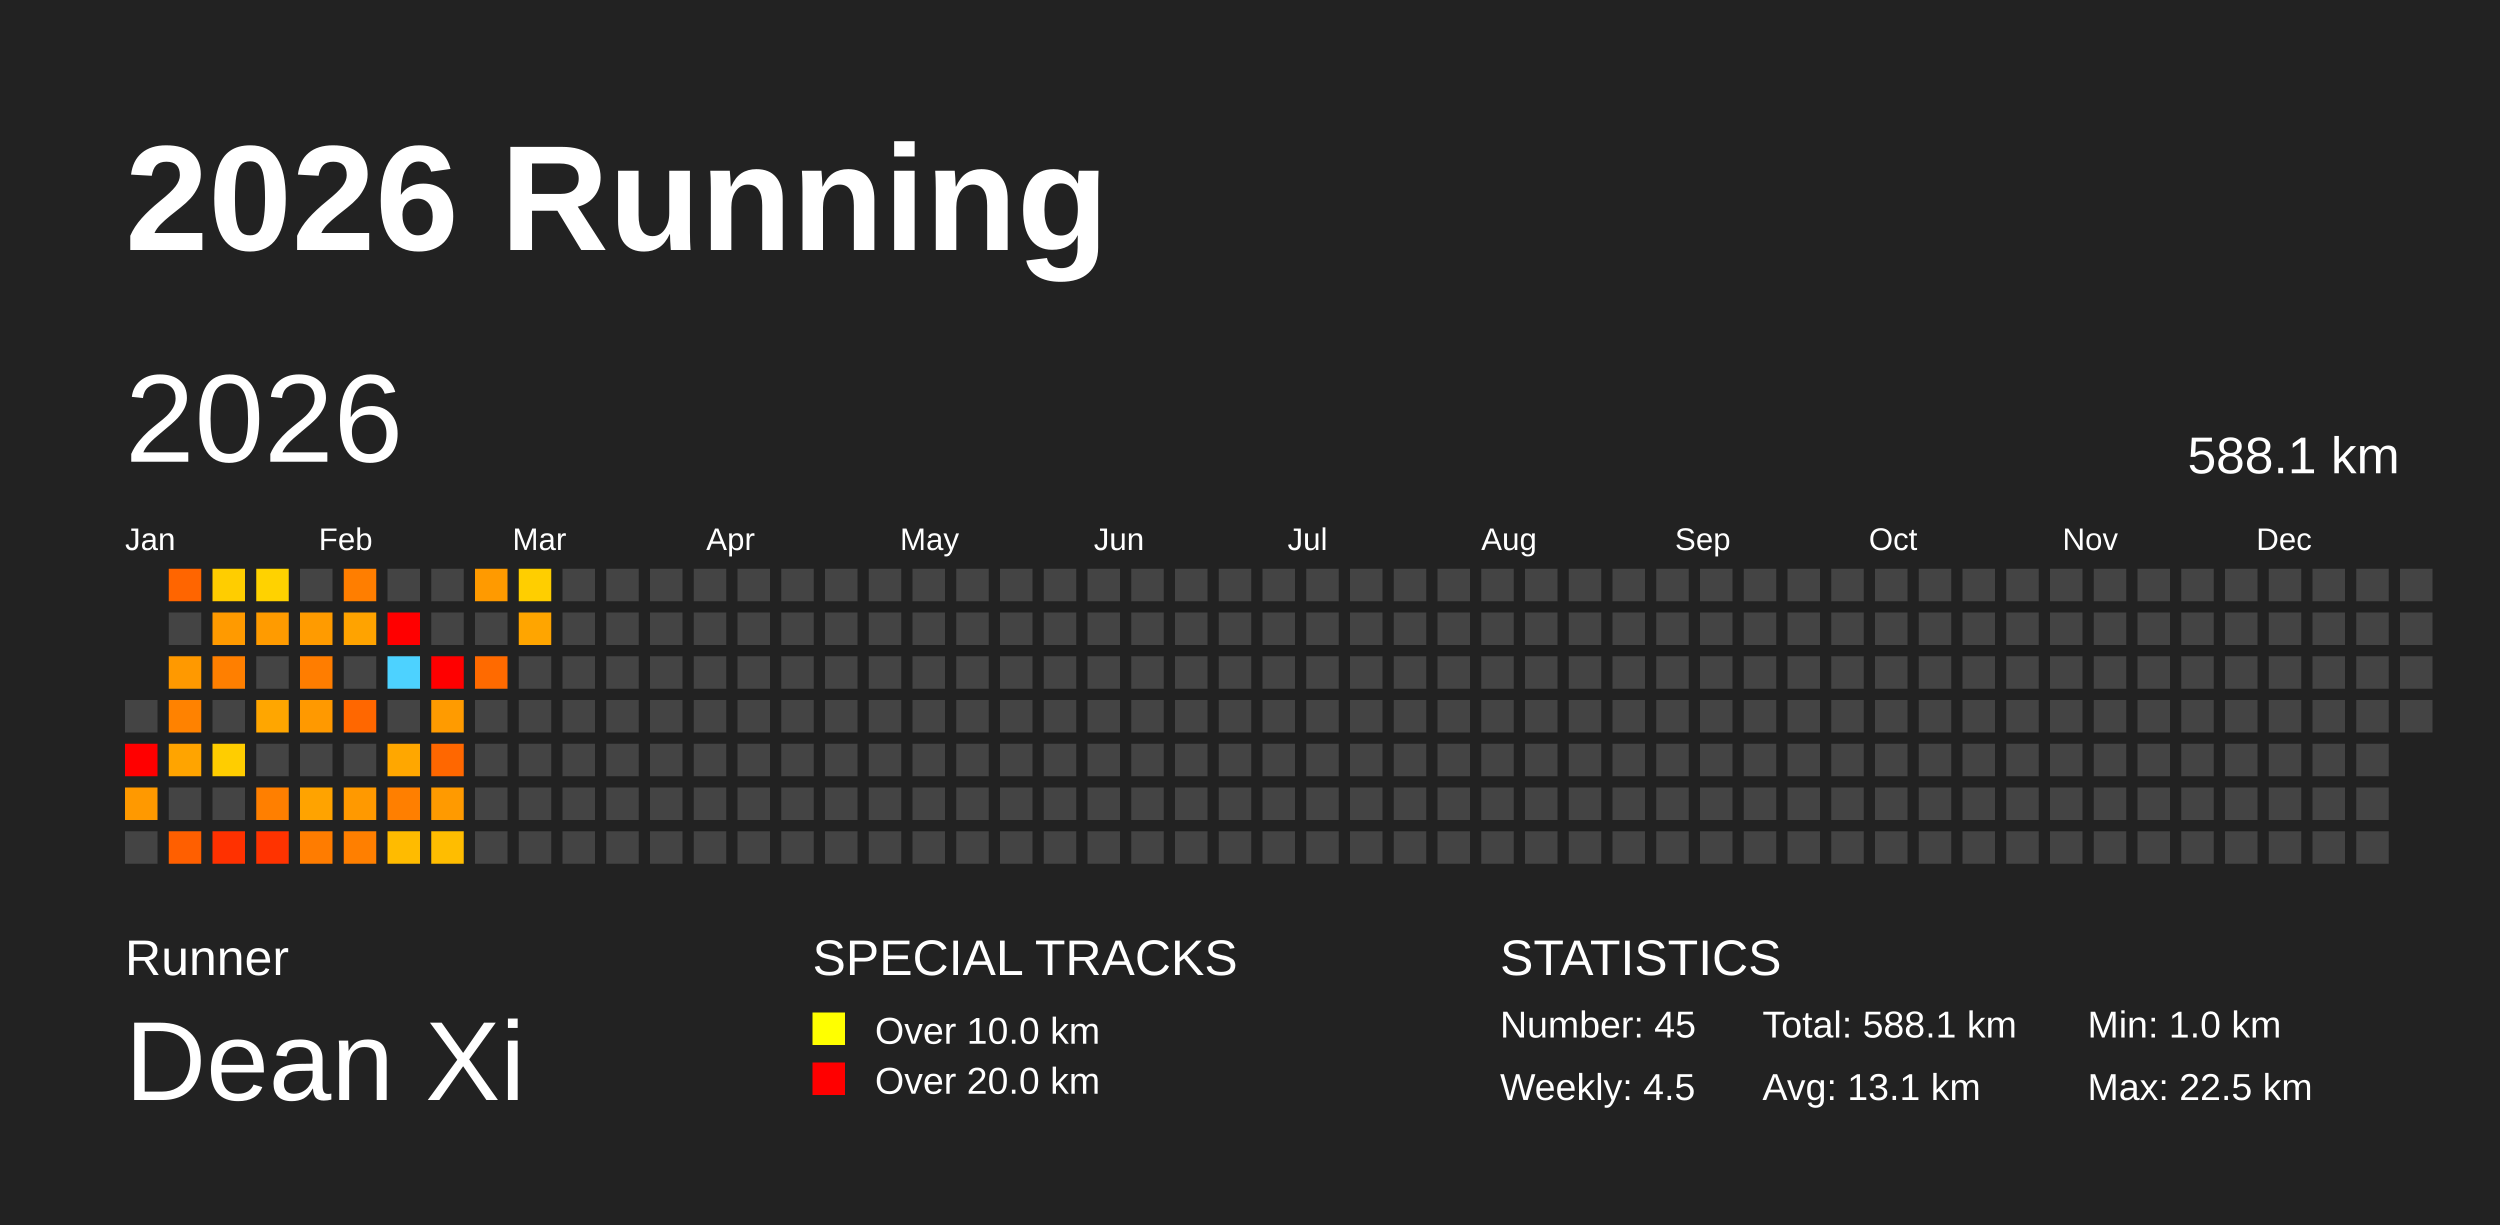
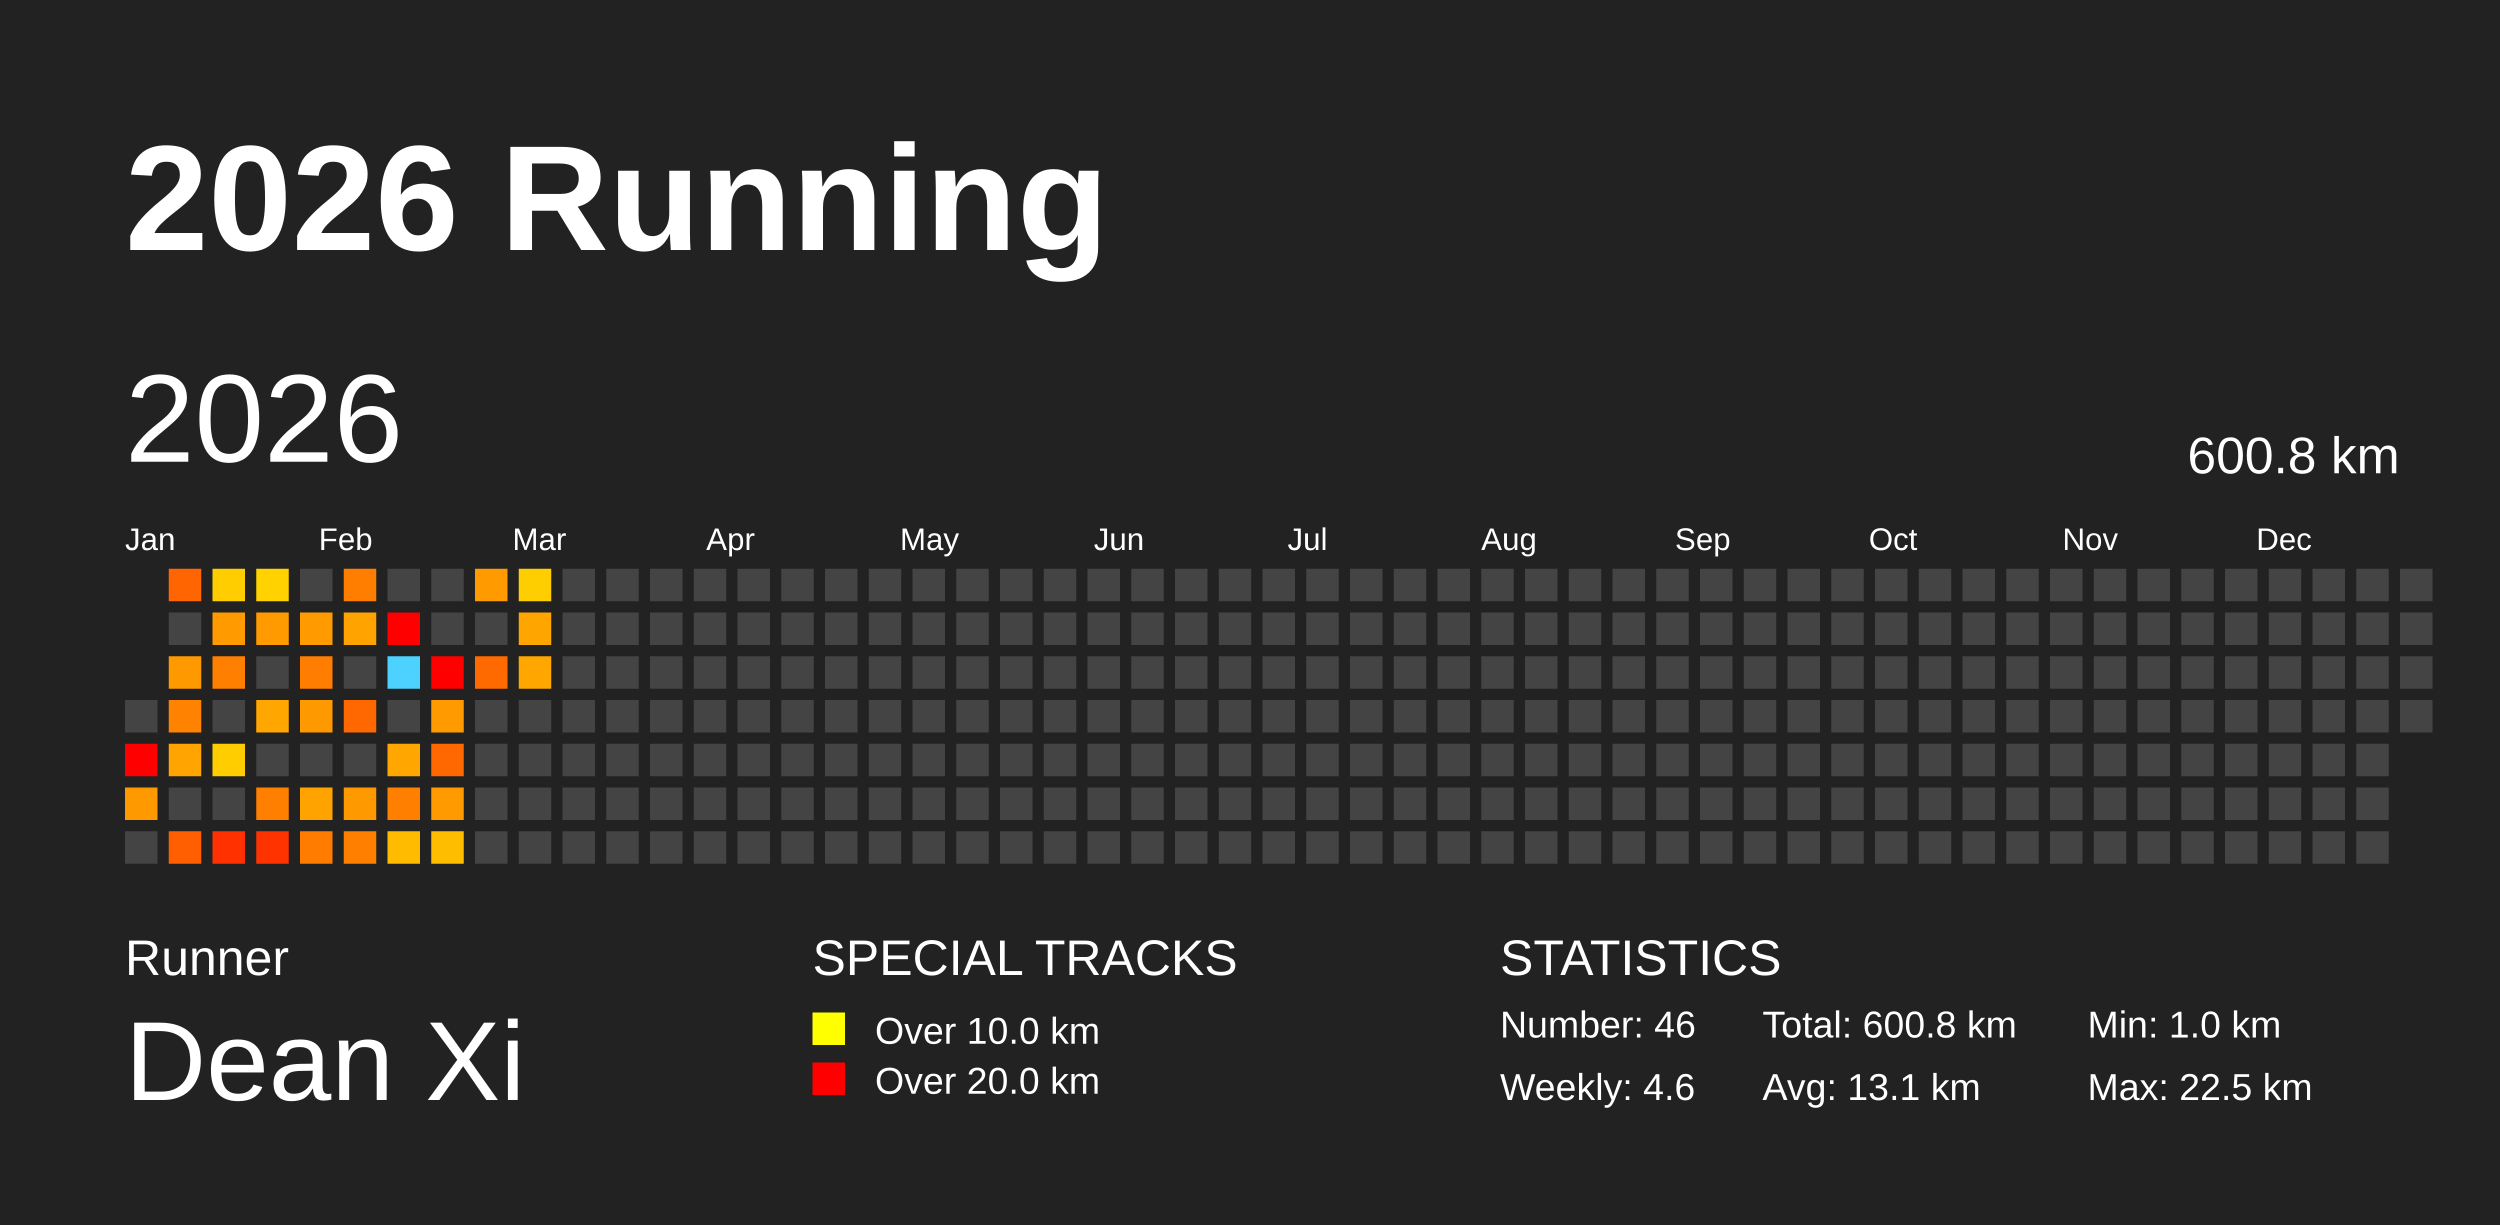
<svg xmlns="http://www.w3.org/2000/svg" baseProfile="full" height="98mm" version="1.1" viewBox="0,0,200,98" width="200mm">
  <defs />
  <rect fill="#222222" height="98" width="200" x="0" y="0" />
  <text fill="#FFFFFF" style="font-size:12px; font-family:Arial; font-weight:bold;" x="10" y="20">2026 Running</text>
  <text fill="#FFFFFF" style="font-size:4px; font-family:Arial" x="10" y="78">Runner</text>
  <text fill="#FFFFFF" style="font-size:9px; font-family:Arial" x="10" y="88">Dean Xi</text>
  <text fill="#FFFFFF" style="font-size:4px; font-family:Arial" x="65" y="78">SPECIAL TRACKS</text>
  <rect fill="yellow" height="2.6" width="2.6" x="65" y="81" />
  <text fill="#FFFFFF" style="font-size:3px; font-family:Arial" x="70" y="83.5">Over 10.0 km</text>
  <rect fill="red" height="2.6" width="2.6" x="65" y="85" />
  <text fill="#FFFFFF" style="font-size:3px; font-family:Arial" x="70" y="87.5">Over 20.0 km</text>
  <text fill="#FFFFFF" style="font-size:4px; font-family:Arial" x="120" y="78">STATISTICS</text>
-   <text fill="#FFFFFF" style="font-size:3px; font-family:Arial" x="120" y="83">Number: 45</text>
-   <text fill="#FFFFFF" style="font-size:3px; font-family:Arial" x="120" y="88">Weekly: 4.5</text>
-   <text fill="#FFFFFF" style="font-size:3px; font-family:Arial" x="141" y="83">Total: 588.1 km</text>
+   <text fill="#FFFFFF" style="font-size:3px; font-family:Arial" x="120" y="83">Number: 46</text>
+   <text fill="#FFFFFF" style="font-size:3px; font-family:Arial" x="120" y="88">Weekly: 4.6</text>
+   <text fill="#FFFFFF" style="font-size:3px; font-family:Arial" x="141" y="83">Total: 600.8 km</text>
  <text fill="#FFFFFF" style="font-size:3px; font-family:Arial" x="141" y="88">Avg: 13.1 km</text>
  <text fill="#FFFFFF" style="font-size:3px; font-family:Arial" x="167" y="83">Min: 1.0 km</text>
  <text fill="#FFFFFF" style="font-size:3px; font-family:Arial" x="167" y="88">Max: 22.5 km</text>
  <text dominant-baseline="hanging" fill="#FFFFFF" style="font-size:10.0px; font-family:Arial;" x="10" y="30">2026</text>
-   <text dominant-baseline="hanging" fill="#FFFFFF" style="font-size:4.125px; font-family:Arial;" x="175" y="35">588.1 km</text>
+   <text dominant-baseline="hanging" fill="#FFFFFF" style="font-size:4.125px; font-family:Arial;" x="175" y="35">600.8 km</text>
  <text fill="#FFFFFF" style="font-size:2.5px; font-family:Arial" x="10.0" y="44">Jan</text>
  <text fill="#FFFFFF" style="font-size:2.5px; font-family:Arial" x="25.5" y="44">Feb</text>
  <text fill="#FFFFFF" style="font-size:2.5px; font-family:Arial" x="41.0" y="44">Mar</text>
  <text fill="#FFFFFF" style="font-size:2.5px; font-family:Arial" x="56.5" y="44">Apr</text>
  <text fill="#FFFFFF" style="font-size:2.5px; font-family:Arial" x="72.0" y="44">May</text>
  <text fill="#FFFFFF" style="font-size:2.5px; font-family:Arial" x="87.5" y="44">Jun</text>
  <text fill="#FFFFFF" style="font-size:2.5px; font-family:Arial" x="103.0" y="44">Jul</text>
  <text fill="#FFFFFF" style="font-size:2.5px; font-family:Arial" x="118.5" y="44">Aug</text>
  <text fill="#FFFFFF" style="font-size:2.5px; font-family:Arial" x="134.0" y="44">Sep</text>
  <text fill="#FFFFFF" style="font-size:2.5px; font-family:Arial" x="149.5" y="44">Oct</text>
  <text fill="#FFFFFF" style="font-size:2.5px; font-family:Arial" x="165.0" y="44">Nov</text>
  <text fill="#FFFFFF" style="font-size:2.5px; font-family:Arial" x="180.5" y="44">Dec</text>
  <rect fill="#444444" height="2.6" width="2.6" x="10.0" y="56.0" />
  <rect fill="red" height="2.6" width="2.6" x="10.0" y="59.5" />
  <rect fill="#ff9900" height="2.6" width="2.6" x="10.0" y="63.0" />
  <rect fill="#444444" height="2.6" width="2.6" x="10.0" y="66.5" />
  <rect fill="#ff6500" height="2.6" width="2.6" x="13.5" y="45.5" />
  <rect fill="#444444" height="2.6" width="2.6" x="13.5" y="49.0" />
  <rect fill="#ff9900" height="2.6" width="2.6" x="13.5" y="52.5" />
  <rect fill="#ff8200" height="2.6" width="2.6" x="13.5" y="56.0" />
  <rect fill="#ffa400" height="2.6" width="2.6" x="13.5" y="59.5" />
  <rect fill="#444444" height="2.6" width="2.6" x="13.5" y="63.0" />
  <rect fill="#ff5f00" height="2.6" width="2.6" x="13.5" y="66.5" />
  <rect fill="#ffcd00" height="2.6" width="2.6" x="17.0" y="45.5" />
  <rect fill="#ff9a00" height="2.6" width="2.6" x="17.0" y="49.0" />
  <rect fill="#ff7f00" height="2.6" width="2.6" x="17.0" y="52.5" />
  <rect fill="#444444" height="2.6" width="2.6" x="17.0" y="56.0" />
  <rect fill="#ffcd00" height="2.6" width="2.6" x="17.0" y="59.5" />
  <rect fill="#444444" height="2.6" width="2.6" x="17.0" y="63.0" />
  <rect fill="#ff3100" height="2.6" width="2.6" x="17.0" y="66.5" />
  <rect fill="#ffd200" height="2.6" width="2.6" x="20.5" y="45.5" />
  <rect fill="#ff9b00" height="2.6" width="2.6" x="20.5" y="49.0" />
  <rect fill="#444444" height="2.6" width="2.6" x="20.5" y="52.5" />
  <rect fill="#ffa600" height="2.6" width="2.6" x="20.5" y="56.0" />
  <rect fill="#444444" height="2.6" width="2.6" x="20.5" y="59.5" />
  <rect fill="#ff7f00" height="2.6" width="2.6" x="20.5" y="63.0" />
  <rect fill="#ff3300" height="2.6" width="2.6" x="20.5" y="66.5" />
  <rect fill="#444444" height="2.6" width="2.6" x="24.0" y="45.5" />
  <rect fill="#ff9b00" height="2.6" width="2.6" x="24.0" y="49.0" />
  <rect fill="#ff7d00" height="2.6" width="2.6" x="24.0" y="52.5" />
  <rect fill="#ff9900" height="2.6" width="2.6" x="24.0" y="56.0" />
  <rect fill="#444444" height="2.6" width="2.6" x="24.0" y="59.5" />
  <rect fill="#ffa300" height="2.6" width="2.6" x="24.0" y="63.0" />
  <rect fill="#ff7c00" height="2.6" width="2.6" x="24.0" y="66.5" />
  <rect fill="#ff7e00" height="2.6" width="2.6" x="27.5" y="45.5" />
  <rect fill="#ffa300" height="2.6" width="2.6" x="27.5" y="49.0" />
  <rect fill="#444444" height="2.6" width="2.6" x="27.5" y="52.5" />
  <rect fill="#ff6700" height="2.6" width="2.6" x="27.5" y="56.0" />
  <rect fill="#444444" height="2.6" width="2.6" x="27.5" y="59.5" />
  <rect fill="#ff9900" height="2.6" width="2.6" x="27.5" y="63.0" />
  <rect fill="#ff7f00" height="2.6" width="2.6" x="27.5" y="66.5" />
  <rect fill="#444444" height="2.6" width="2.6" x="31.0" y="45.5" />
  <rect fill="red" height="2.6" width="2.6" x="31.0" y="49.0" />
  <rect fill="#4dd2ff" height="2.6" width="2.6" x="31.0" y="52.5" />
  <rect fill="#444444" height="2.6" width="2.6" x="31.0" y="56.0" />
  <rect fill="#ffa700" height="2.6" width="2.6" x="31.0" y="59.5" />
  <rect fill="#ff7f00" height="2.6" width="2.6" x="31.0" y="63.0" />
  <rect fill="#ffbb00" height="2.6" width="2.6" x="31.0" y="66.5" />
  <rect fill="#444444" height="2.6" width="2.6" x="34.5" y="45.5" />
  <rect fill="#444444" height="2.6" width="2.6" x="34.5" y="49.0" />
  <rect fill="red" height="2.6" width="2.6" x="34.5" y="52.5" />
  <rect fill="#ff9b00" height="2.6" width="2.6" x="34.5" y="56.0" />
  <rect fill="#ff6700" height="2.6" width="2.6" x="34.5" y="59.5" />
  <rect fill="#ff9a00" height="2.6" width="2.6" x="34.5" y="63.0" />
  <rect fill="#ffbd00" height="2.6" width="2.6" x="34.5" y="66.5" />
  <rect fill="#ff9a00" height="2.6" width="2.6" x="38.0" y="45.5" />
  <rect fill="#444444" height="2.6" width="2.6" x="38.0" y="49.0" />
  <rect fill="#ff6a00" height="2.6" width="2.6" x="38.0" y="52.5" />
  <rect fill="#444444" height="2.6" width="2.6" x="38.0" y="56.0" />
  <rect fill="#444444" height="2.6" width="2.6" x="38.0" y="59.5" />
  <rect fill="#444444" height="2.6" width="2.6" x="38.0" y="63.0" />
  <rect fill="#444444" height="2.6" width="2.6" x="38.0" y="66.5" />
  <rect fill="#ffce00" height="2.6" width="2.6" x="41.5" y="45.5" />
  <rect fill="#ffa500" height="2.6" width="2.6" x="41.5" y="49.0" />
-   <rect fill="#444444" height="2.6" width="2.6" x="41.5" y="52.5" />
+   <rect fill="#ffa700" height="2.6" width="2.6" x="41.5" y="52.5" />
  <rect fill="#444444" height="2.6" width="2.6" x="41.5" y="56.0" />
  <rect fill="#444444" height="2.6" width="2.6" x="41.5" y="59.5" />
  <rect fill="#444444" height="2.6" width="2.6" x="41.5" y="63.0" />
  <rect fill="#444444" height="2.6" width="2.6" x="41.5" y="66.5" />
  <rect fill="#444444" height="2.6" width="2.6" x="45.0" y="45.5" />
  <rect fill="#444444" height="2.6" width="2.6" x="45.0" y="49.0" />
  <rect fill="#444444" height="2.6" width="2.6" x="45.0" y="52.5" />
  <rect fill="#444444" height="2.6" width="2.6" x="45.0" y="56.0" />
  <rect fill="#444444" height="2.6" width="2.6" x="45.0" y="59.5" />
  <rect fill="#444444" height="2.6" width="2.6" x="45.0" y="63.0" />
  <rect fill="#444444" height="2.6" width="2.6" x="45.0" y="66.5" />
  <rect fill="#444444" height="2.6" width="2.6" x="48.5" y="45.5" />
  <rect fill="#444444" height="2.6" width="2.6" x="48.5" y="49.0" />
  <rect fill="#444444" height="2.6" width="2.6" x="48.5" y="52.5" />
  <rect fill="#444444" height="2.6" width="2.6" x="48.5" y="56.0" />
  <rect fill="#444444" height="2.6" width="2.6" x="48.5" y="59.5" />
  <rect fill="#444444" height="2.6" width="2.6" x="48.5" y="63.0" />
  <rect fill="#444444" height="2.6" width="2.6" x="48.5" y="66.5" />
  <rect fill="#444444" height="2.6" width="2.6" x="52.0" y="45.5" />
  <rect fill="#444444" height="2.6" width="2.6" x="52.0" y="49.0" />
  <rect fill="#444444" height="2.6" width="2.6" x="52.0" y="52.5" />
  <rect fill="#444444" height="2.6" width="2.6" x="52.0" y="56.0" />
  <rect fill="#444444" height="2.6" width="2.6" x="52.0" y="59.5" />
  <rect fill="#444444" height="2.6" width="2.6" x="52.0" y="63.0" />
  <rect fill="#444444" height="2.6" width="2.6" x="52.0" y="66.5" />
  <rect fill="#444444" height="2.6" width="2.6" x="55.5" y="45.5" />
  <rect fill="#444444" height="2.6" width="2.6" x="55.5" y="49.0" />
  <rect fill="#444444" height="2.6" width="2.6" x="55.5" y="52.5" />
  <rect fill="#444444" height="2.6" width="2.6" x="55.5" y="56.0" />
  <rect fill="#444444" height="2.6" width="2.6" x="55.5" y="59.5" />
  <rect fill="#444444" height="2.6" width="2.6" x="55.5" y="63.0" />
  <rect fill="#444444" height="2.6" width="2.6" x="55.5" y="66.5" />
  <rect fill="#444444" height="2.6" width="2.6" x="59.0" y="45.5" />
  <rect fill="#444444" height="2.6" width="2.6" x="59.0" y="49.0" />
  <rect fill="#444444" height="2.6" width="2.6" x="59.0" y="52.5" />
  <rect fill="#444444" height="2.6" width="2.6" x="59.0" y="56.0" />
  <rect fill="#444444" height="2.6" width="2.6" x="59.0" y="59.5" />
  <rect fill="#444444" height="2.6" width="2.6" x="59.0" y="63.0" />
  <rect fill="#444444" height="2.6" width="2.6" x="59.0" y="66.5" />
  <rect fill="#444444" height="2.6" width="2.6" x="62.5" y="45.5" />
  <rect fill="#444444" height="2.6" width="2.6" x="62.5" y="49.0" />
  <rect fill="#444444" height="2.6" width="2.6" x="62.5" y="52.5" />
  <rect fill="#444444" height="2.6" width="2.6" x="62.5" y="56.0" />
  <rect fill="#444444" height="2.6" width="2.6" x="62.5" y="59.5" />
  <rect fill="#444444" height="2.6" width="2.6" x="62.5" y="63.0" />
  <rect fill="#444444" height="2.6" width="2.6" x="62.5" y="66.5" />
  <rect fill="#444444" height="2.6" width="2.6" x="66.0" y="45.5" />
  <rect fill="#444444" height="2.6" width="2.6" x="66.0" y="49.0" />
  <rect fill="#444444" height="2.6" width="2.6" x="66.0" y="52.5" />
  <rect fill="#444444" height="2.6" width="2.6" x="66.0" y="56.0" />
  <rect fill="#444444" height="2.6" width="2.6" x="66.0" y="59.5" />
  <rect fill="#444444" height="2.6" width="2.6" x="66.0" y="63.0" />
  <rect fill="#444444" height="2.6" width="2.6" x="66.0" y="66.5" />
  <rect fill="#444444" height="2.6" width="2.6" x="69.5" y="45.5" />
  <rect fill="#444444" height="2.6" width="2.6" x="69.5" y="49.0" />
  <rect fill="#444444" height="2.6" width="2.6" x="69.5" y="52.5" />
  <rect fill="#444444" height="2.6" width="2.6" x="69.5" y="56.0" />
  <rect fill="#444444" height="2.6" width="2.6" x="69.5" y="59.5" />
  <rect fill="#444444" height="2.6" width="2.6" x="69.5" y="63.0" />
  <rect fill="#444444" height="2.6" width="2.6" x="69.5" y="66.5" />
  <rect fill="#444444" height="2.6" width="2.6" x="73.0" y="45.5" />
  <rect fill="#444444" height="2.6" width="2.6" x="73.0" y="49.0" />
  <rect fill="#444444" height="2.6" width="2.6" x="73.0" y="52.5" />
  <rect fill="#444444" height="2.6" width="2.6" x="73.0" y="56.0" />
  <rect fill="#444444" height="2.6" width="2.6" x="73.0" y="59.5" />
  <rect fill="#444444" height="2.6" width="2.6" x="73.0" y="63.0" />
  <rect fill="#444444" height="2.6" width="2.6" x="73.0" y="66.5" />
  <rect fill="#444444" height="2.6" width="2.6" x="76.5" y="45.5" />
  <rect fill="#444444" height="2.6" width="2.6" x="76.5" y="49.0" />
  <rect fill="#444444" height="2.6" width="2.6" x="76.5" y="52.5" />
  <rect fill="#444444" height="2.6" width="2.6" x="76.5" y="56.0" />
  <rect fill="#444444" height="2.6" width="2.6" x="76.5" y="59.5" />
  <rect fill="#444444" height="2.6" width="2.6" x="76.5" y="63.0" />
  <rect fill="#444444" height="2.6" width="2.6" x="76.5" y="66.5" />
  <rect fill="#444444" height="2.6" width="2.6" x="80.0" y="45.5" />
  <rect fill="#444444" height="2.6" width="2.6" x="80.0" y="49.0" />
  <rect fill="#444444" height="2.6" width="2.6" x="80.0" y="52.5" />
  <rect fill="#444444" height="2.6" width="2.6" x="80.0" y="56.0" />
  <rect fill="#444444" height="2.6" width="2.6" x="80.0" y="59.5" />
  <rect fill="#444444" height="2.6" width="2.6" x="80.0" y="63.0" />
  <rect fill="#444444" height="2.6" width="2.6" x="80.0" y="66.5" />
  <rect fill="#444444" height="2.6" width="2.6" x="83.5" y="45.5" />
  <rect fill="#444444" height="2.6" width="2.6" x="83.5" y="49.0" />
  <rect fill="#444444" height="2.6" width="2.6" x="83.5" y="52.5" />
  <rect fill="#444444" height="2.6" width="2.6" x="83.5" y="56.0" />
  <rect fill="#444444" height="2.6" width="2.6" x="83.5" y="59.5" />
  <rect fill="#444444" height="2.6" width="2.6" x="83.5" y="63.0" />
  <rect fill="#444444" height="2.6" width="2.6" x="83.5" y="66.5" />
  <rect fill="#444444" height="2.6" width="2.6" x="87.0" y="45.5" />
  <rect fill="#444444" height="2.6" width="2.6" x="87.0" y="49.0" />
  <rect fill="#444444" height="2.6" width="2.6" x="87.0" y="52.5" />
  <rect fill="#444444" height="2.6" width="2.6" x="87.0" y="56.0" />
  <rect fill="#444444" height="2.6" width="2.6" x="87.0" y="59.5" />
  <rect fill="#444444" height="2.6" width="2.6" x="87.0" y="63.0" />
  <rect fill="#444444" height="2.6" width="2.6" x="87.0" y="66.5" />
  <rect fill="#444444" height="2.6" width="2.6" x="90.5" y="45.5" />
  <rect fill="#444444" height="2.6" width="2.6" x="90.5" y="49.0" />
  <rect fill="#444444" height="2.6" width="2.6" x="90.5" y="52.5" />
  <rect fill="#444444" height="2.6" width="2.6" x="90.5" y="56.0" />
  <rect fill="#444444" height="2.6" width="2.6" x="90.5" y="59.5" />
  <rect fill="#444444" height="2.6" width="2.6" x="90.5" y="63.0" />
  <rect fill="#444444" height="2.6" width="2.6" x="90.5" y="66.5" />
  <rect fill="#444444" height="2.6" width="2.6" x="94.0" y="45.5" />
  <rect fill="#444444" height="2.6" width="2.6" x="94.0" y="49.0" />
  <rect fill="#444444" height="2.6" width="2.6" x="94.0" y="52.5" />
  <rect fill="#444444" height="2.6" width="2.6" x="94.0" y="56.0" />
  <rect fill="#444444" height="2.6" width="2.6" x="94.0" y="59.5" />
  <rect fill="#444444" height="2.6" width="2.6" x="94.0" y="63.0" />
  <rect fill="#444444" height="2.6" width="2.6" x="94.0" y="66.5" />
  <rect fill="#444444" height="2.6" width="2.6" x="97.5" y="45.5" />
  <rect fill="#444444" height="2.6" width="2.6" x="97.5" y="49.0" />
  <rect fill="#444444" height="2.6" width="2.6" x="97.5" y="52.5" />
  <rect fill="#444444" height="2.6" width="2.6" x="97.5" y="56.0" />
  <rect fill="#444444" height="2.6" width="2.6" x="97.5" y="59.5" />
  <rect fill="#444444" height="2.6" width="2.6" x="97.5" y="63.0" />
  <rect fill="#444444" height="2.6" width="2.6" x="97.5" y="66.5" />
  <rect fill="#444444" height="2.6" width="2.6" x="101.0" y="45.5" />
  <rect fill="#444444" height="2.6" width="2.6" x="101.0" y="49.0" />
  <rect fill="#444444" height="2.6" width="2.6" x="101.0" y="52.5" />
  <rect fill="#444444" height="2.6" width="2.6" x="101.0" y="56.0" />
  <rect fill="#444444" height="2.6" width="2.6" x="101.0" y="59.5" />
  <rect fill="#444444" height="2.6" width="2.6" x="101.0" y="63.0" />
  <rect fill="#444444" height="2.6" width="2.6" x="101.0" y="66.5" />
  <rect fill="#444444" height="2.6" width="2.6" x="104.5" y="45.5" />
  <rect fill="#444444" height="2.6" width="2.6" x="104.5" y="49.0" />
  <rect fill="#444444" height="2.6" width="2.6" x="104.5" y="52.5" />
  <rect fill="#444444" height="2.6" width="2.6" x="104.5" y="56.0" />
  <rect fill="#444444" height="2.6" width="2.6" x="104.5" y="59.5" />
  <rect fill="#444444" height="2.6" width="2.6" x="104.5" y="63.0" />
  <rect fill="#444444" height="2.6" width="2.6" x="104.5" y="66.5" />
  <rect fill="#444444" height="2.6" width="2.6" x="108.0" y="45.5" />
  <rect fill="#444444" height="2.6" width="2.6" x="108.0" y="49.0" />
  <rect fill="#444444" height="2.6" width="2.6" x="108.0" y="52.5" />
  <rect fill="#444444" height="2.6" width="2.6" x="108.0" y="56.0" />
  <rect fill="#444444" height="2.6" width="2.6" x="108.0" y="59.5" />
  <rect fill="#444444" height="2.6" width="2.6" x="108.0" y="63.0" />
  <rect fill="#444444" height="2.6" width="2.6" x="108.0" y="66.5" />
  <rect fill="#444444" height="2.6" width="2.6" x="111.5" y="45.5" />
  <rect fill="#444444" height="2.6" width="2.6" x="111.5" y="49.0" />
  <rect fill="#444444" height="2.6" width="2.6" x="111.5" y="52.5" />
  <rect fill="#444444" height="2.6" width="2.6" x="111.5" y="56.0" />
  <rect fill="#444444" height="2.6" width="2.6" x="111.5" y="59.5" />
  <rect fill="#444444" height="2.6" width="2.6" x="111.5" y="63.0" />
  <rect fill="#444444" height="2.6" width="2.6" x="111.5" y="66.5" />
  <rect fill="#444444" height="2.6" width="2.6" x="115.0" y="45.5" />
  <rect fill="#444444" height="2.6" width="2.6" x="115.0" y="49.0" />
  <rect fill="#444444" height="2.6" width="2.6" x="115.0" y="52.5" />
  <rect fill="#444444" height="2.6" width="2.6" x="115.0" y="56.0" />
  <rect fill="#444444" height="2.6" width="2.6" x="115.0" y="59.5" />
  <rect fill="#444444" height="2.6" width="2.6" x="115.0" y="63.0" />
  <rect fill="#444444" height="2.6" width="2.6" x="115.0" y="66.5" />
  <rect fill="#444444" height="2.6" width="2.6" x="118.5" y="45.5" />
  <rect fill="#444444" height="2.6" width="2.6" x="118.5" y="49.0" />
  <rect fill="#444444" height="2.6" width="2.6" x="118.5" y="52.5" />
  <rect fill="#444444" height="2.6" width="2.6" x="118.5" y="56.0" />
  <rect fill="#444444" height="2.6" width="2.6" x="118.5" y="59.5" />
  <rect fill="#444444" height="2.6" width="2.6" x="118.5" y="63.0" />
  <rect fill="#444444" height="2.6" width="2.6" x="118.5" y="66.5" />
  <rect fill="#444444" height="2.6" width="2.6" x="122.0" y="45.5" />
  <rect fill="#444444" height="2.6" width="2.6" x="122.0" y="49.0" />
  <rect fill="#444444" height="2.6" width="2.6" x="122.0" y="52.5" />
  <rect fill="#444444" height="2.6" width="2.6" x="122.0" y="56.0" />
  <rect fill="#444444" height="2.6" width="2.6" x="122.0" y="59.5" />
  <rect fill="#444444" height="2.6" width="2.6" x="122.0" y="63.0" />
  <rect fill="#444444" height="2.6" width="2.6" x="122.0" y="66.5" />
  <rect fill="#444444" height="2.6" width="2.6" x="125.5" y="45.5" />
  <rect fill="#444444" height="2.6" width="2.6" x="125.5" y="49.0" />
  <rect fill="#444444" height="2.6" width="2.6" x="125.5" y="52.5" />
  <rect fill="#444444" height="2.6" width="2.6" x="125.5" y="56.0" />
  <rect fill="#444444" height="2.6" width="2.6" x="125.5" y="59.5" />
  <rect fill="#444444" height="2.6" width="2.6" x="125.5" y="63.0" />
  <rect fill="#444444" height="2.6" width="2.6" x="125.5" y="66.5" />
  <rect fill="#444444" height="2.6" width="2.6" x="129.0" y="45.5" />
  <rect fill="#444444" height="2.6" width="2.6" x="129.0" y="49.0" />
  <rect fill="#444444" height="2.6" width="2.6" x="129.0" y="52.5" />
  <rect fill="#444444" height="2.6" width="2.6" x="129.0" y="56.0" />
  <rect fill="#444444" height="2.6" width="2.6" x="129.0" y="59.5" />
  <rect fill="#444444" height="2.6" width="2.6" x="129.0" y="63.0" />
  <rect fill="#444444" height="2.6" width="2.6" x="129.0" y="66.5" />
  <rect fill="#444444" height="2.6" width="2.6" x="132.5" y="45.5" />
  <rect fill="#444444" height="2.6" width="2.6" x="132.5" y="49.0" />
  <rect fill="#444444" height="2.6" width="2.6" x="132.5" y="52.5" />
  <rect fill="#444444" height="2.6" width="2.6" x="132.5" y="56.0" />
  <rect fill="#444444" height="2.6" width="2.6" x="132.5" y="59.5" />
  <rect fill="#444444" height="2.6" width="2.6" x="132.5" y="63.0" />
  <rect fill="#444444" height="2.6" width="2.6" x="132.5" y="66.5" />
  <rect fill="#444444" height="2.6" width="2.6" x="136.0" y="45.5" />
  <rect fill="#444444" height="2.6" width="2.6" x="136.0" y="49.0" />
  <rect fill="#444444" height="2.6" width="2.6" x="136.0" y="52.5" />
  <rect fill="#444444" height="2.6" width="2.6" x="136.0" y="56.0" />
  <rect fill="#444444" height="2.6" width="2.6" x="136.0" y="59.5" />
  <rect fill="#444444" height="2.6" width="2.6" x="136.0" y="63.0" />
  <rect fill="#444444" height="2.6" width="2.6" x="136.0" y="66.5" />
  <rect fill="#444444" height="2.6" width="2.6" x="139.5" y="45.5" />
  <rect fill="#444444" height="2.6" width="2.6" x="139.5" y="49.0" />
  <rect fill="#444444" height="2.6" width="2.6" x="139.5" y="52.5" />
  <rect fill="#444444" height="2.6" width="2.6" x="139.5" y="56.0" />
  <rect fill="#444444" height="2.6" width="2.6" x="139.5" y="59.5" />
  <rect fill="#444444" height="2.6" width="2.6" x="139.5" y="63.0" />
  <rect fill="#444444" height="2.6" width="2.6" x="139.5" y="66.5" />
  <rect fill="#444444" height="2.6" width="2.6" x="143.0" y="45.5" />
  <rect fill="#444444" height="2.6" width="2.6" x="143.0" y="49.0" />
  <rect fill="#444444" height="2.6" width="2.6" x="143.0" y="52.5" />
  <rect fill="#444444" height="2.6" width="2.6" x="143.0" y="56.0" />
  <rect fill="#444444" height="2.6" width="2.6" x="143.0" y="59.5" />
  <rect fill="#444444" height="2.6" width="2.6" x="143.0" y="63.0" />
  <rect fill="#444444" height="2.6" width="2.6" x="143.0" y="66.5" />
  <rect fill="#444444" height="2.6" width="2.6" x="146.5" y="45.5" />
  <rect fill="#444444" height="2.6" width="2.6" x="146.5" y="49.0" />
  <rect fill="#444444" height="2.6" width="2.6" x="146.5" y="52.5" />
  <rect fill="#444444" height="2.6" width="2.6" x="146.5" y="56.0" />
  <rect fill="#444444" height="2.6" width="2.6" x="146.5" y="59.5" />
  <rect fill="#444444" height="2.6" width="2.6" x="146.5" y="63.0" />
  <rect fill="#444444" height="2.6" width="2.6" x="146.5" y="66.5" />
  <rect fill="#444444" height="2.6" width="2.6" x="150.0" y="45.5" />
  <rect fill="#444444" height="2.6" width="2.6" x="150.0" y="49.0" />
  <rect fill="#444444" height="2.6" width="2.6" x="150.0" y="52.5" />
  <rect fill="#444444" height="2.6" width="2.6" x="150.0" y="56.0" />
  <rect fill="#444444" height="2.6" width="2.6" x="150.0" y="59.5" />
  <rect fill="#444444" height="2.6" width="2.6" x="150.0" y="63.0" />
  <rect fill="#444444" height="2.6" width="2.6" x="150.0" y="66.5" />
  <rect fill="#444444" height="2.6" width="2.6" x="153.5" y="45.5" />
  <rect fill="#444444" height="2.6" width="2.6" x="153.5" y="49.0" />
  <rect fill="#444444" height="2.6" width="2.6" x="153.5" y="52.5" />
  <rect fill="#444444" height="2.6" width="2.6" x="153.5" y="56.0" />
  <rect fill="#444444" height="2.6" width="2.6" x="153.5" y="59.5" />
  <rect fill="#444444" height="2.6" width="2.6" x="153.5" y="63.0" />
  <rect fill="#444444" height="2.6" width="2.6" x="153.5" y="66.5" />
  <rect fill="#444444" height="2.6" width="2.6" x="157.0" y="45.5" />
  <rect fill="#444444" height="2.6" width="2.6" x="157.0" y="49.0" />
  <rect fill="#444444" height="2.6" width="2.6" x="157.0" y="52.5" />
  <rect fill="#444444" height="2.6" width="2.6" x="157.0" y="56.0" />
  <rect fill="#444444" height="2.6" width="2.6" x="157.0" y="59.5" />
  <rect fill="#444444" height="2.6" width="2.6" x="157.0" y="63.0" />
  <rect fill="#444444" height="2.6" width="2.6" x="157.0" y="66.5" />
  <rect fill="#444444" height="2.6" width="2.6" x="160.5" y="45.5" />
  <rect fill="#444444" height="2.6" width="2.6" x="160.5" y="49.0" />
  <rect fill="#444444" height="2.6" width="2.6" x="160.5" y="52.5" />
  <rect fill="#444444" height="2.6" width="2.6" x="160.5" y="56.0" />
  <rect fill="#444444" height="2.6" width="2.6" x="160.5" y="59.5" />
  <rect fill="#444444" height="2.6" width="2.6" x="160.5" y="63.0" />
  <rect fill="#444444" height="2.6" width="2.6" x="160.5" y="66.5" />
  <rect fill="#444444" height="2.6" width="2.6" x="164.0" y="45.5" />
  <rect fill="#444444" height="2.6" width="2.6" x="164.0" y="49.0" />
  <rect fill="#444444" height="2.6" width="2.6" x="164.0" y="52.5" />
  <rect fill="#444444" height="2.6" width="2.6" x="164.0" y="56.0" />
  <rect fill="#444444" height="2.6" width="2.6" x="164.0" y="59.5" />
  <rect fill="#444444" height="2.6" width="2.6" x="164.0" y="63.0" />
  <rect fill="#444444" height="2.6" width="2.6" x="164.0" y="66.5" />
  <rect fill="#444444" height="2.6" width="2.6" x="167.5" y="45.5" />
  <rect fill="#444444" height="2.6" width="2.6" x="167.5" y="49.0" />
  <rect fill="#444444" height="2.6" width="2.6" x="167.5" y="52.5" />
  <rect fill="#444444" height="2.6" width="2.6" x="167.5" y="56.0" />
  <rect fill="#444444" height="2.6" width="2.6" x="167.5" y="59.5" />
  <rect fill="#444444" height="2.6" width="2.6" x="167.5" y="63.0" />
  <rect fill="#444444" height="2.6" width="2.6" x="167.5" y="66.5" />
  <rect fill="#444444" height="2.6" width="2.6" x="171.0" y="45.5" />
  <rect fill="#444444" height="2.6" width="2.6" x="171.0" y="49.0" />
  <rect fill="#444444" height="2.6" width="2.6" x="171.0" y="52.5" />
  <rect fill="#444444" height="2.6" width="2.6" x="171.0" y="56.0" />
  <rect fill="#444444" height="2.6" width="2.6" x="171.0" y="59.5" />
  <rect fill="#444444" height="2.6" width="2.6" x="171.0" y="63.0" />
  <rect fill="#444444" height="2.6" width="2.6" x="171.0" y="66.5" />
  <rect fill="#444444" height="2.6" width="2.6" x="174.5" y="45.5" />
  <rect fill="#444444" height="2.6" width="2.6" x="174.5" y="49.0" />
  <rect fill="#444444" height="2.6" width="2.6" x="174.5" y="52.5" />
  <rect fill="#444444" height="2.6" width="2.6" x="174.5" y="56.0" />
  <rect fill="#444444" height="2.6" width="2.6" x="174.5" y="59.5" />
  <rect fill="#444444" height="2.6" width="2.6" x="174.5" y="63.0" />
  <rect fill="#444444" height="2.6" width="2.6" x="174.5" y="66.5" />
  <rect fill="#444444" height="2.6" width="2.6" x="178.0" y="45.5" />
  <rect fill="#444444" height="2.6" width="2.6" x="178.0" y="49.0" />
  <rect fill="#444444" height="2.6" width="2.6" x="178.0" y="52.5" />
  <rect fill="#444444" height="2.6" width="2.6" x="178.0" y="56.0" />
  <rect fill="#444444" height="2.6" width="2.6" x="178.0" y="59.5" />
  <rect fill="#444444" height="2.6" width="2.6" x="178.0" y="63.0" />
  <rect fill="#444444" height="2.6" width="2.6" x="178.0" y="66.5" />
  <rect fill="#444444" height="2.6" width="2.6" x="181.5" y="45.5" />
  <rect fill="#444444" height="2.6" width="2.6" x="181.5" y="49.0" />
  <rect fill="#444444" height="2.6" width="2.6" x="181.5" y="52.5" />
  <rect fill="#444444" height="2.6" width="2.6" x="181.5" y="56.0" />
  <rect fill="#444444" height="2.6" width="2.6" x="181.5" y="59.5" />
  <rect fill="#444444" height="2.6" width="2.6" x="181.5" y="63.0" />
  <rect fill="#444444" height="2.6" width="2.6" x="181.5" y="66.5" />
  <rect fill="#444444" height="2.6" width="2.6" x="185.0" y="45.5" />
  <rect fill="#444444" height="2.6" width="2.6" x="185.0" y="49.0" />
  <rect fill="#444444" height="2.6" width="2.6" x="185.0" y="52.5" />
  <rect fill="#444444" height="2.6" width="2.6" x="185.0" y="56.0" />
  <rect fill="#444444" height="2.6" width="2.6" x="185.0" y="59.5" />
  <rect fill="#444444" height="2.6" width="2.6" x="185.0" y="63.0" />
  <rect fill="#444444" height="2.6" width="2.6" x="185.0" y="66.5" />
  <rect fill="#444444" height="2.6" width="2.6" x="188.5" y="45.5" />
  <rect fill="#444444" height="2.6" width="2.6" x="188.5" y="49.0" />
  <rect fill="#444444" height="2.6" width="2.6" x="188.5" y="52.5" />
  <rect fill="#444444" height="2.6" width="2.6" x="188.5" y="56.0" />
  <rect fill="#444444" height="2.6" width="2.6" x="188.5" y="59.5" />
  <rect fill="#444444" height="2.6" width="2.6" x="188.5" y="63.0" />
  <rect fill="#444444" height="2.6" width="2.6" x="188.5" y="66.5" />
  <rect fill="#444444" height="2.6" width="2.6" x="192.0" y="45.5" />
  <rect fill="#444444" height="2.6" width="2.6" x="192.0" y="49.0" />
  <rect fill="#444444" height="2.6" width="2.6" x="192.0" y="52.5" />
  <rect fill="#444444" height="2.6" width="2.6" x="192.0" y="56.0" />
</svg>
